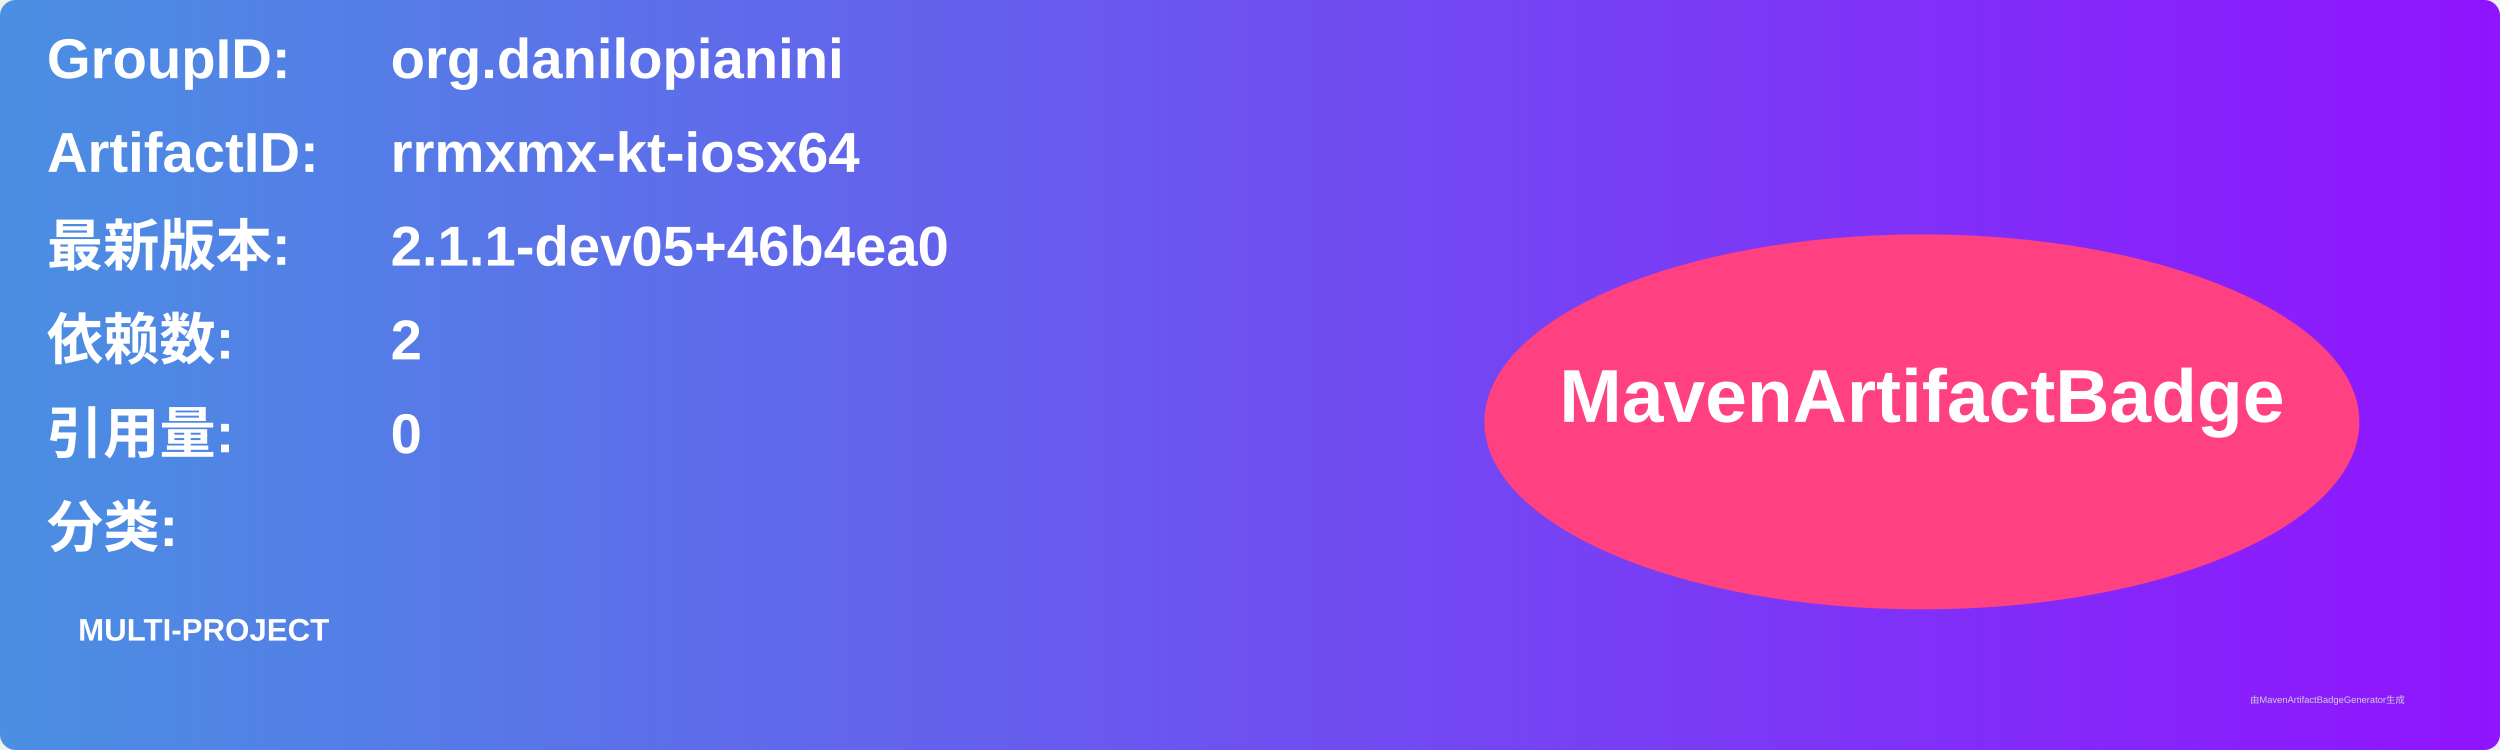
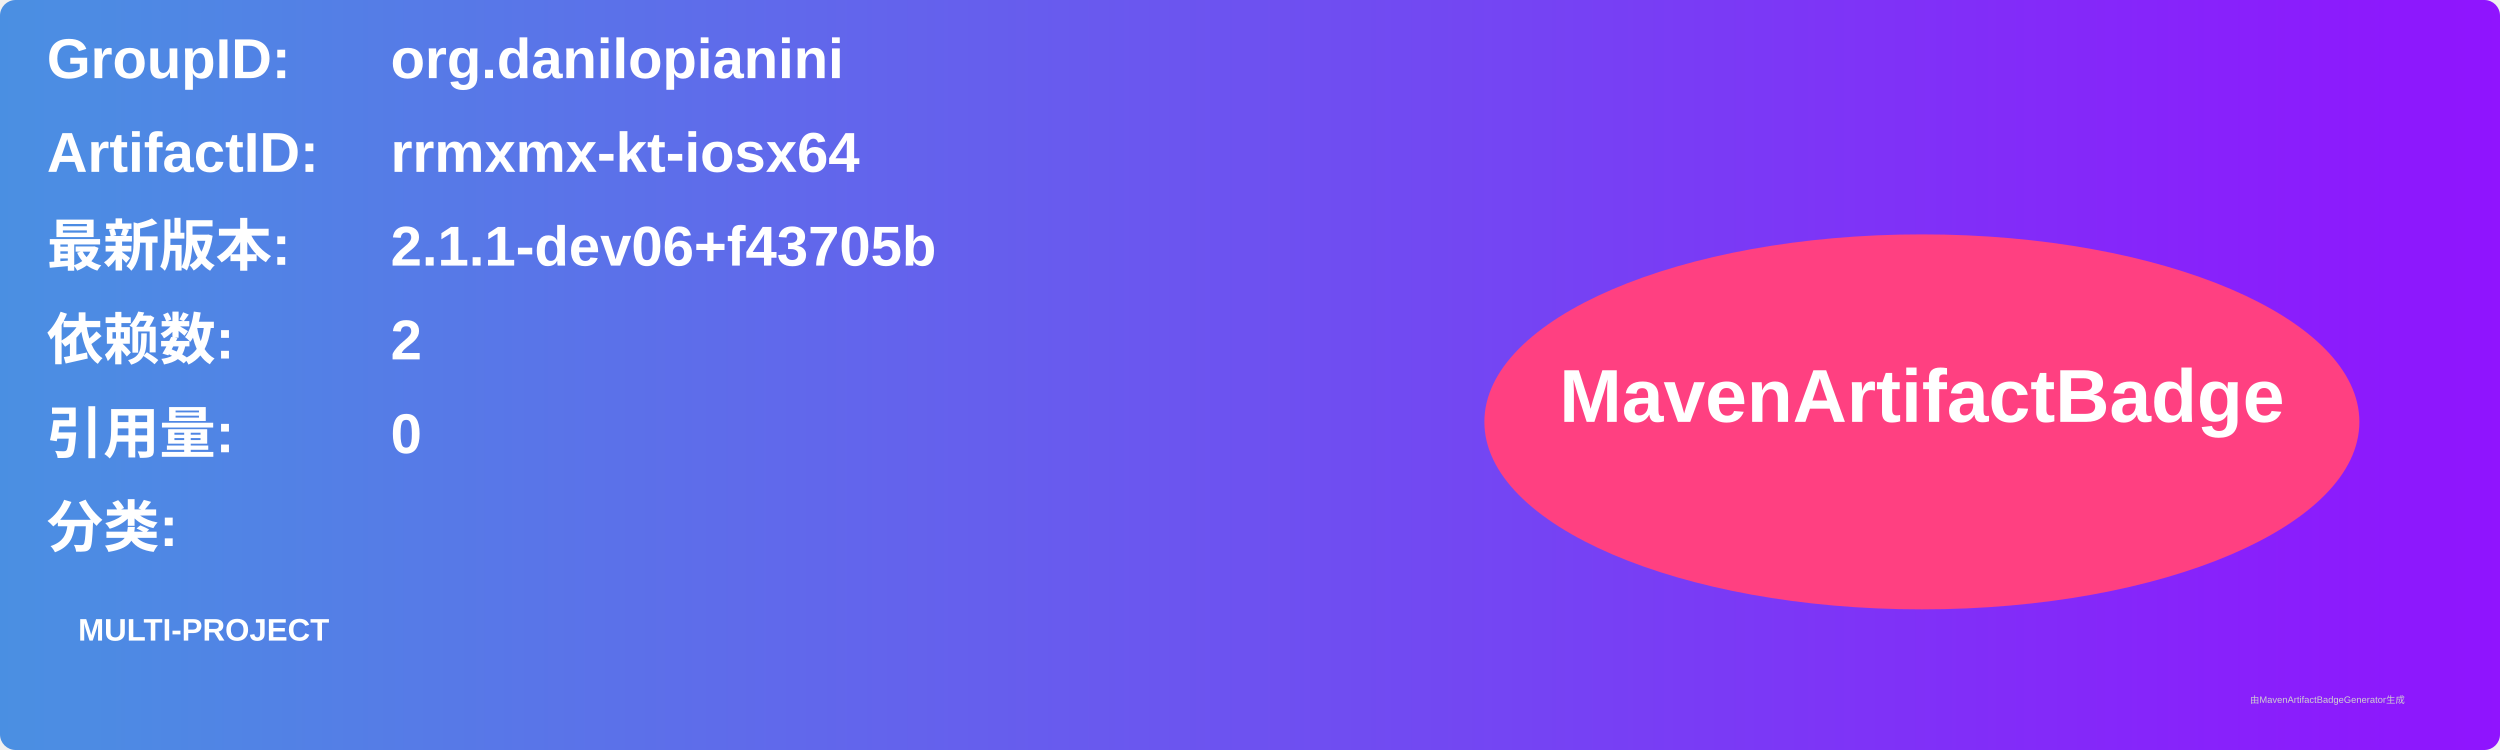
<svg xmlns="http://www.w3.org/2000/svg" width="800" height="240" viewBox="0 0 800 240">
  <linearGradient id="grad" x1="0%" y1="0%" x2="100%" y2="0%">
    <stop offset="0%" stop-color="#4a90e2" />
    <stop offset="100%" stop-color="#9013fe" />
  </linearGradient>
  <rect width="100%" height="100%" rx="5" ry="5" fill="url(#grad)" />
  <g transform="translate(15, 15)">
    <text x="0" y="10" font-family="Arial" font-size="18" fill="white" font-weight="bold" width="260">GroupID:</text>
    <text x="110" y="10" font-family="Arial" font-size="18" fill="white" font-weight="bold" width="460">org.danilopianini</text>
    <text x="0" y="40" font-family="Arial" font-size="18" fill="white" font-weight="bold" width="260">ArtifactID:</text>
    <text x="110" y="40" font-family="Arial" font-size="18" fill="white" font-weight="bold" width="460">rrmxmx-kt-iosx64</text>
    <text x="0" y="70" font-family="Arial" font-size="18" fill="white" font-weight="bold">最新版本:</text>
    <text x="110" y="70" font-family="Arial" font-size="18" fill="white" font-weight="bold">
-       <tspan font-weight="bold">2.1.1-dev05+46b4ea0</tspan>
+       <tspan font-weight="bold">2.1.1-dev06+f43705b</tspan>
    </text>
    <text x="0" y="100" font-family="Arial" font-size="18" fill="white" font-weight="bold">依赖数: </text>
    <text x="110" y="100" font-family="Arial" font-size="18" fill="white">
      <tspan font-weight="bold">2</tspan>
    </text>
    <text x="0" y="130" font-family="Arial" font-size="18" fill="white" font-weight="bold">引用量: </text>
    <text x="110" y="130" font-family="Arial" font-size="18" fill="white">
      <tspan font-weight="bold">0</tspan>
    </text>
    <text x="0" y="160" font-family="Arial" font-size="18" fill="white" font-weight="bold">分类:</text>
    <text x="10" y="190" font-family="Arial" font-size="10" fill="white">
      <tspan font-weight="bold">MULTI-PROJECT</tspan>
    </text>
    <ellipse cx="600" cy="120" rx="140" ry="60" fill="#ff4081" />
    <text x="600" y="120" text-anchor="middle" font-family="Arial" font-size="24" fill="white" font-weight="bold">MavenArtifactBadge</text>
  </g>
  <text x="720" y="225" font-family="Arial" font-size="3" fill="#d0d0d0">由MavenArtifactBadgeGenerator生成</text>
</svg>
